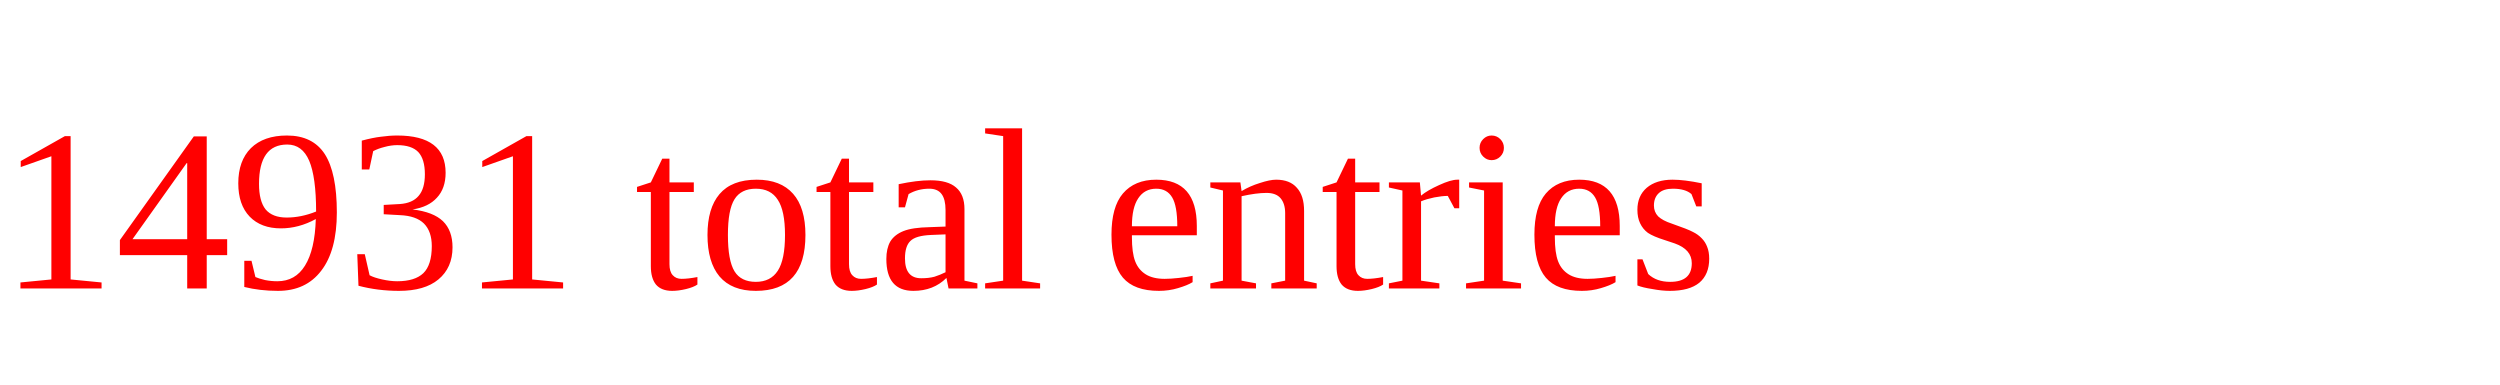
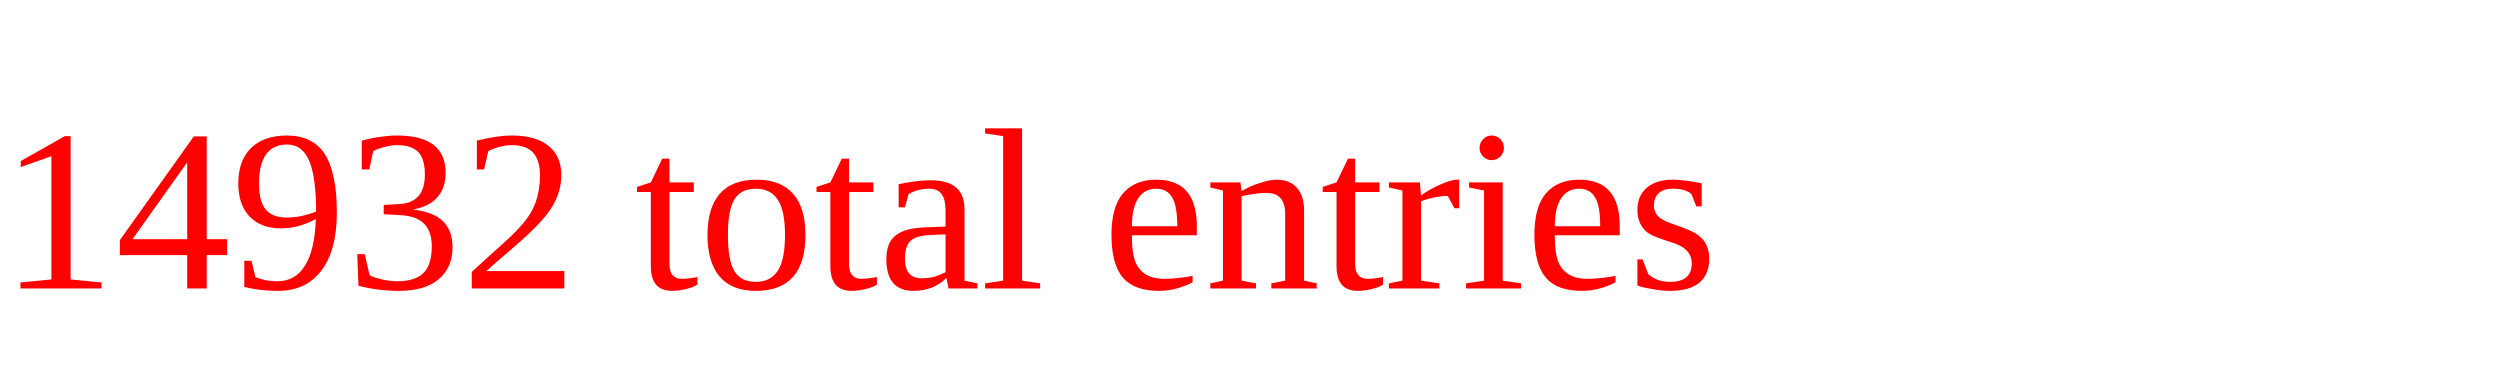
<svg xmlns="http://www.w3.org/2000/svg" height="20" width="130" version="1.1">
-   <text x="0" y="15" fill="red">14931 total entries</text>
+   <text x="0" y="15" fill="red">14932 total entries</text>
</svg>
